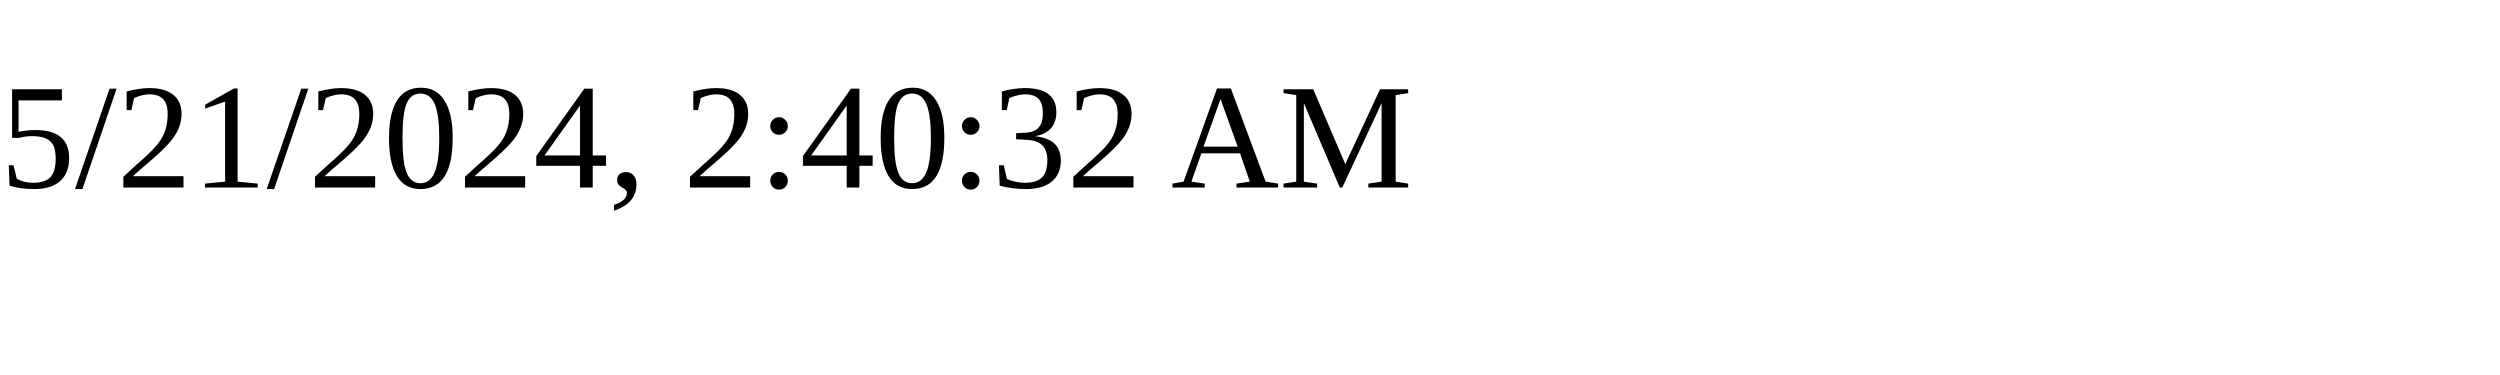
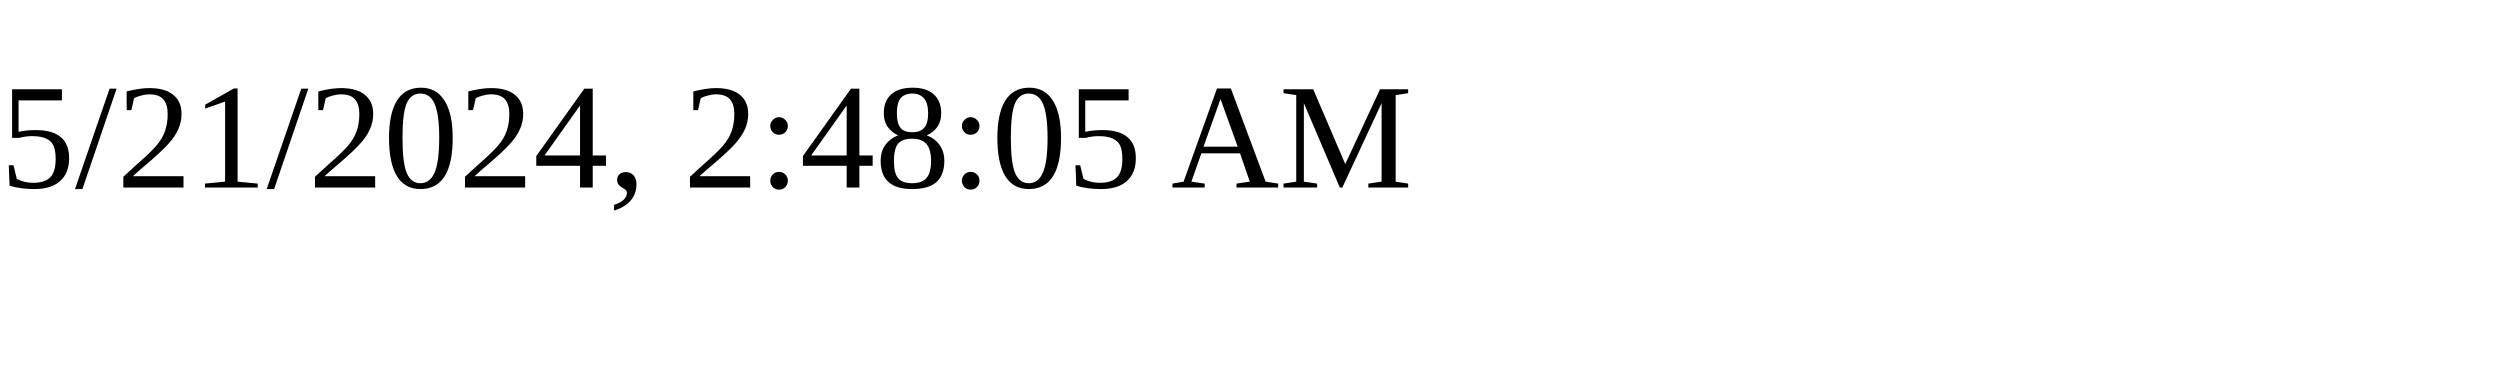
<svg xmlns="http://www.w3.org/2000/svg" height="30" width="200">
-   <text x="0" y="15">5/21/2024, 2:40:32 AM</text>
+   <text x="0" y="15">5/21/2024, 2:48:05 AM</text>
</svg>
